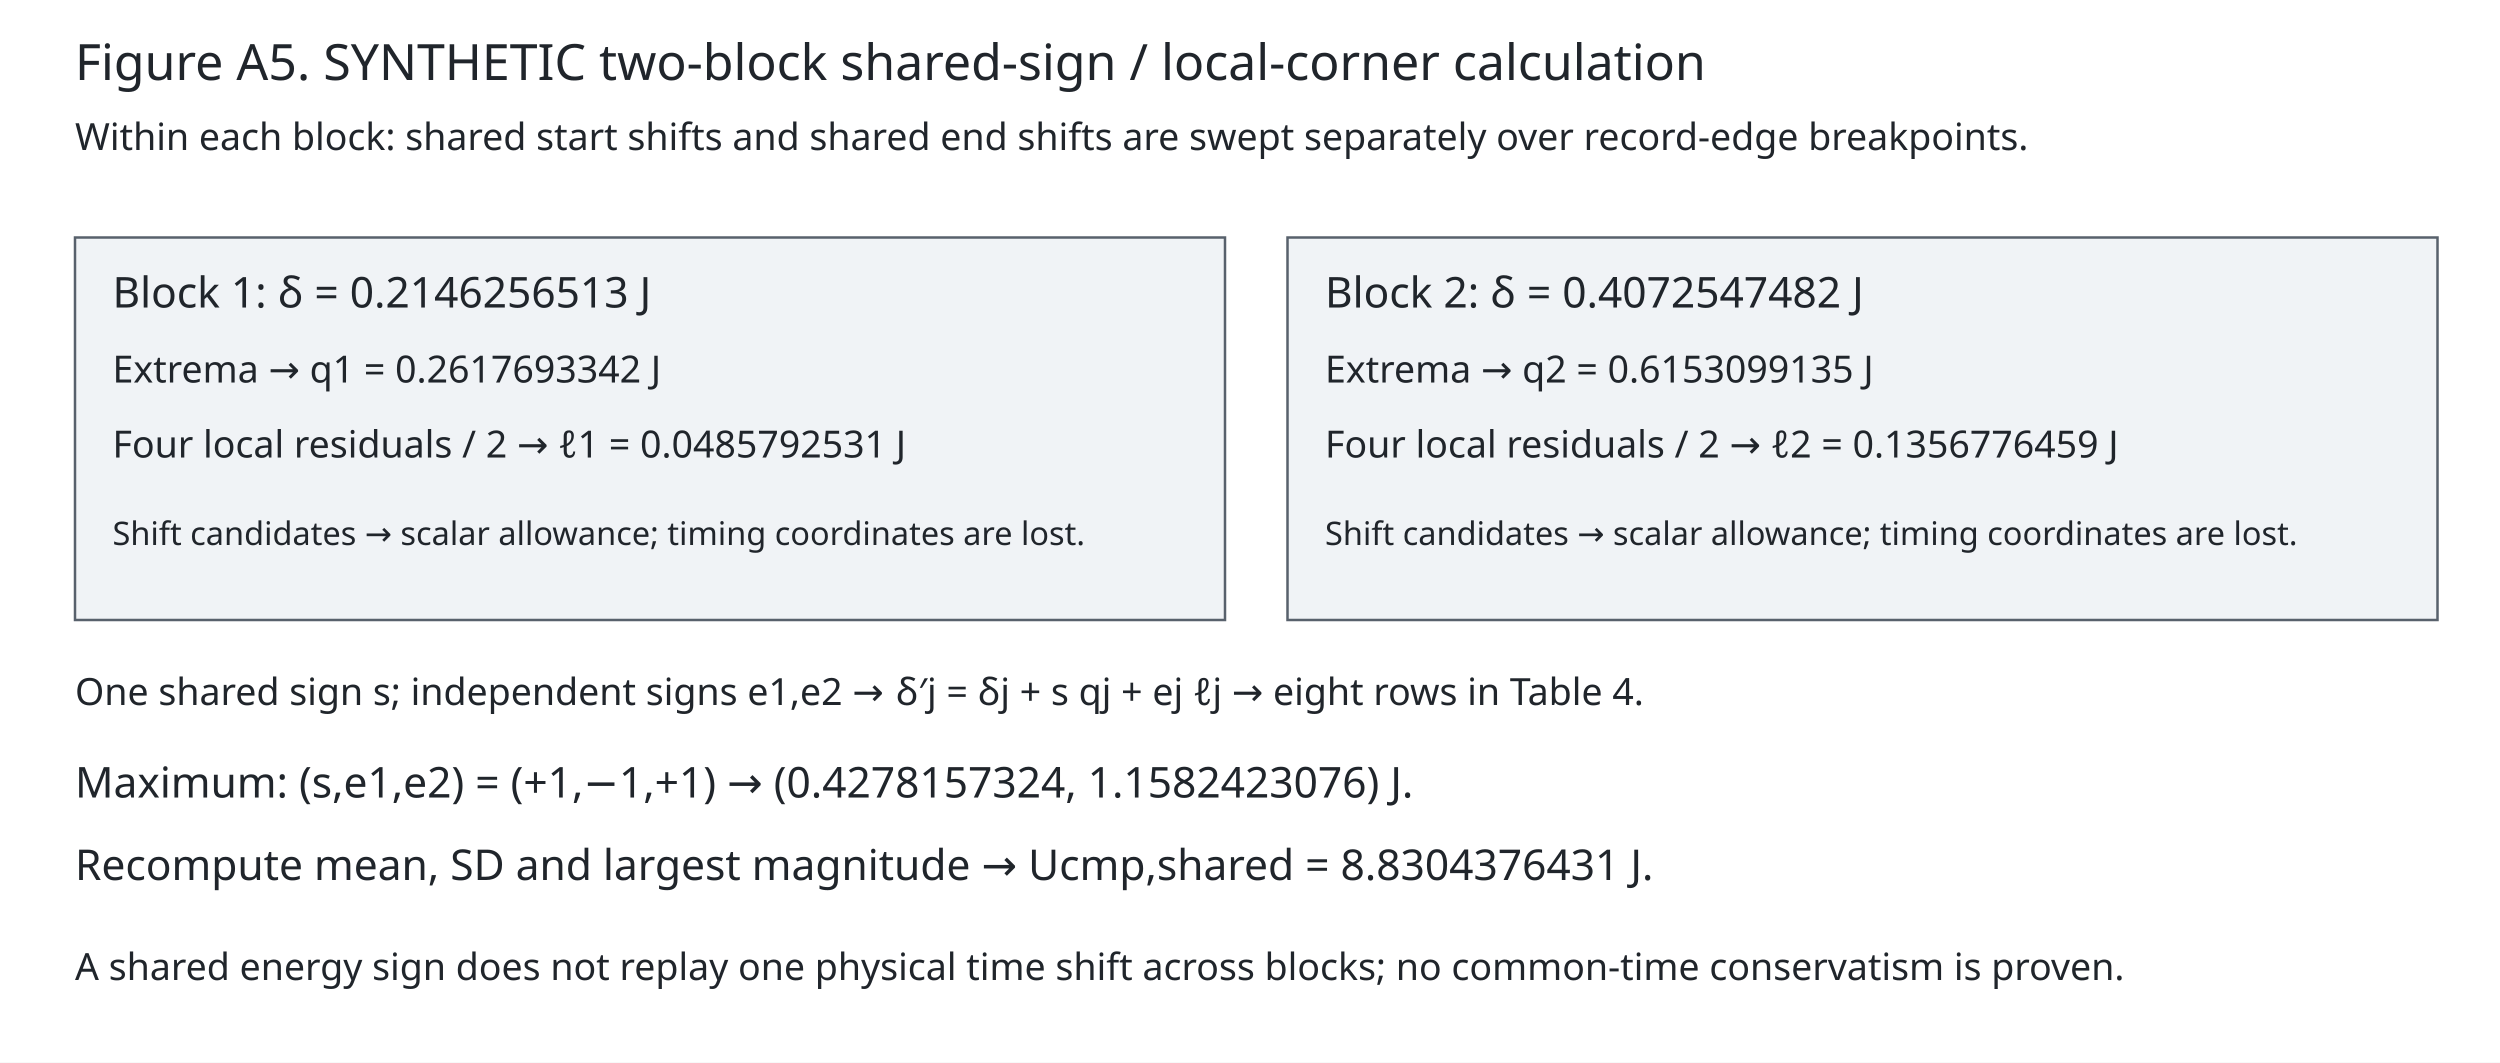
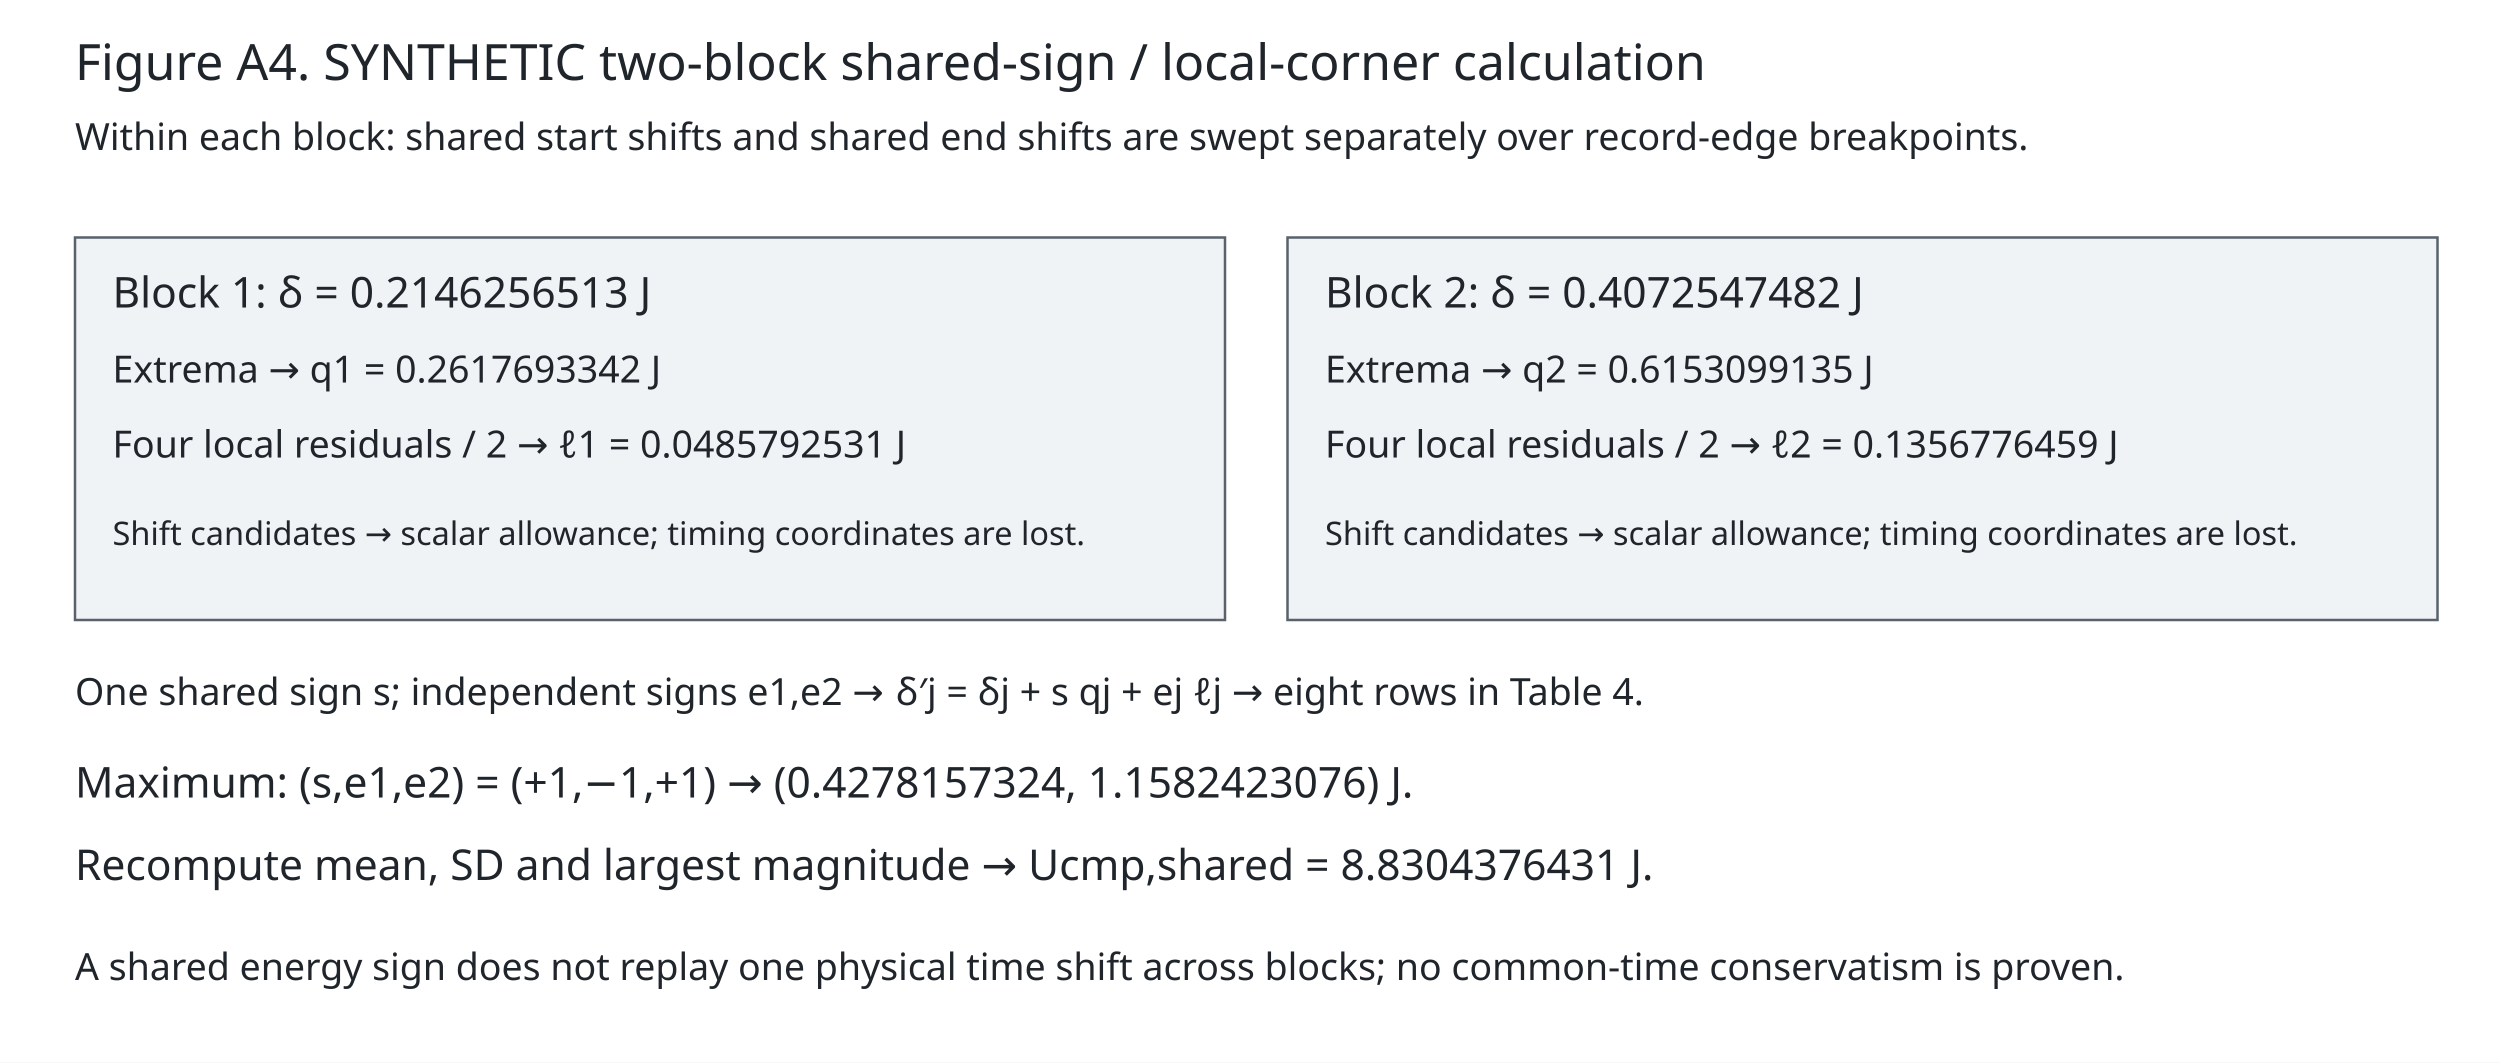
<svg xmlns="http://www.w3.org/2000/svg" width="1000" height="425" viewBox="0 0 1000 425" role="img">
  <rect width="100%" height="100%" fill="white" />
  <g font-family="sans-serif" fill="#20252b">
-     <text x="30" y="32" font-size="20">Figure A5. SYNTHETIC two-block shared-sign / local-corner calculation</text>
+     <text x="30" y="32" font-size="20">Figure A4. SYNTHETIC two-block shared-sign / local-corner calculation</text>
    <text x="30" y="60" font-size="15">Within each block: shared start shifts and shared end shifts are swept separately over record-edge breakpoints.</text>
    <rect x="30" y="95" width="460" height="153" fill="#f0f3f6" stroke="#58616c" />
    <text x="45" y="123" font-size="17">Block 1: δ = 0.2146256513 J</text>
    <text x="45" y="153" font-size="15">Extrema → q1 = 0.2617693342 J</text>
    <text x="45" y="183" font-size="15">Four local residuals / 2 → ℓ1 = 0.0485792531 J</text>
    <text x="45" y="218" font-size="13">Shift candidates → scalar allowance; timing coordinates are lost.</text>
    <rect x="515" y="95" width="460" height="153" fill="#f0f3f6" stroke="#58616c" />
    <text x="530" y="123" font-size="17">Block 2: δ = 0.4072547482 J</text>
    <text x="530" y="153" font-size="15">Extrema → q2 = 0.6153099135 J</text>
    <text x="530" y="183" font-size="15">Four local residuals / 2 → ℓ2 = 0.1356776459 J</text>
    <text x="530" y="218" font-size="13">Shift candidates → scalar allowance; timing coordinates are lost.</text>
    <text x="30" y="282" font-size="15">One shared sign s; independent signs e1,e2 → δ′j = δj + s qj + ej ℓj → eight rows in Table 4.</text>
    <text x="30" y="319" font-size="17">Maximum: (s,e1,e2) = (+1,−1,+1) → (0.4278157324, 1.1582423076) J.</text>
    <text x="30" y="352" font-size="17">Recompute mean, SD and largest magnitude → Ucmp,shared = 8.8304376431 J.</text>
    <text x="30" y="392" font-size="15">A shared energy sign does not replay one physical time shift across blocks; no common-time conservatism is proven.</text>
  </g>
</svg>
